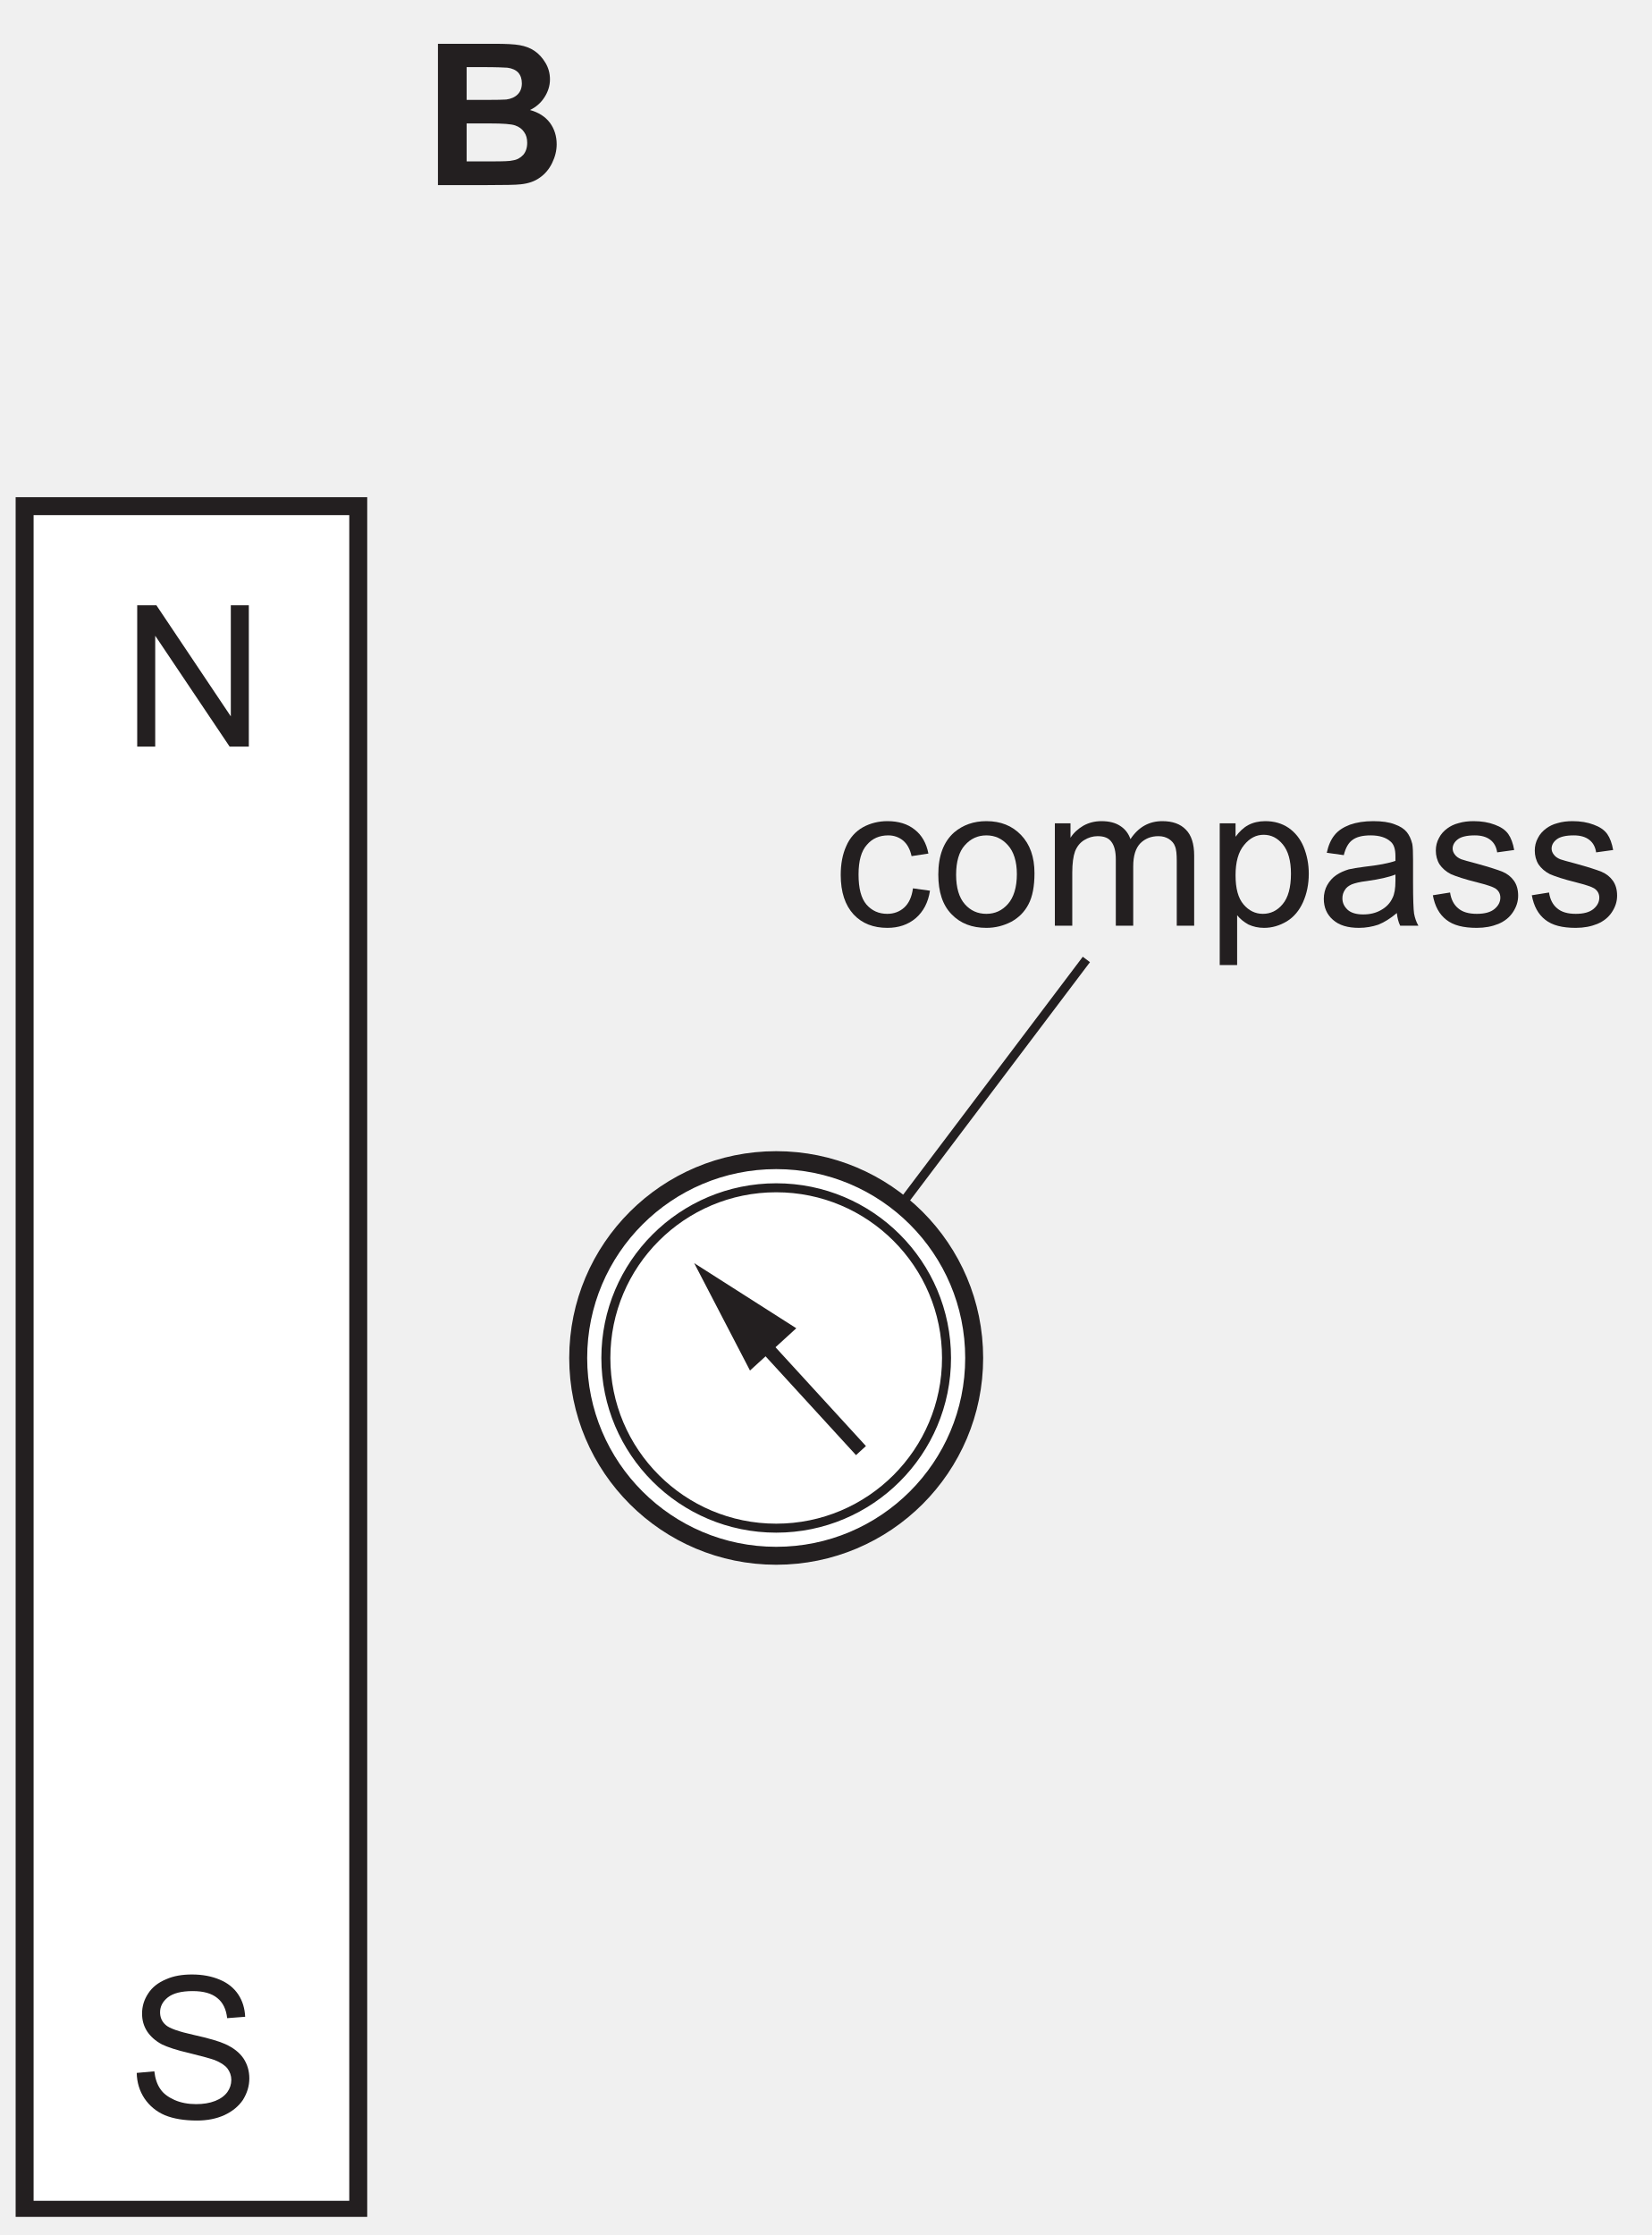
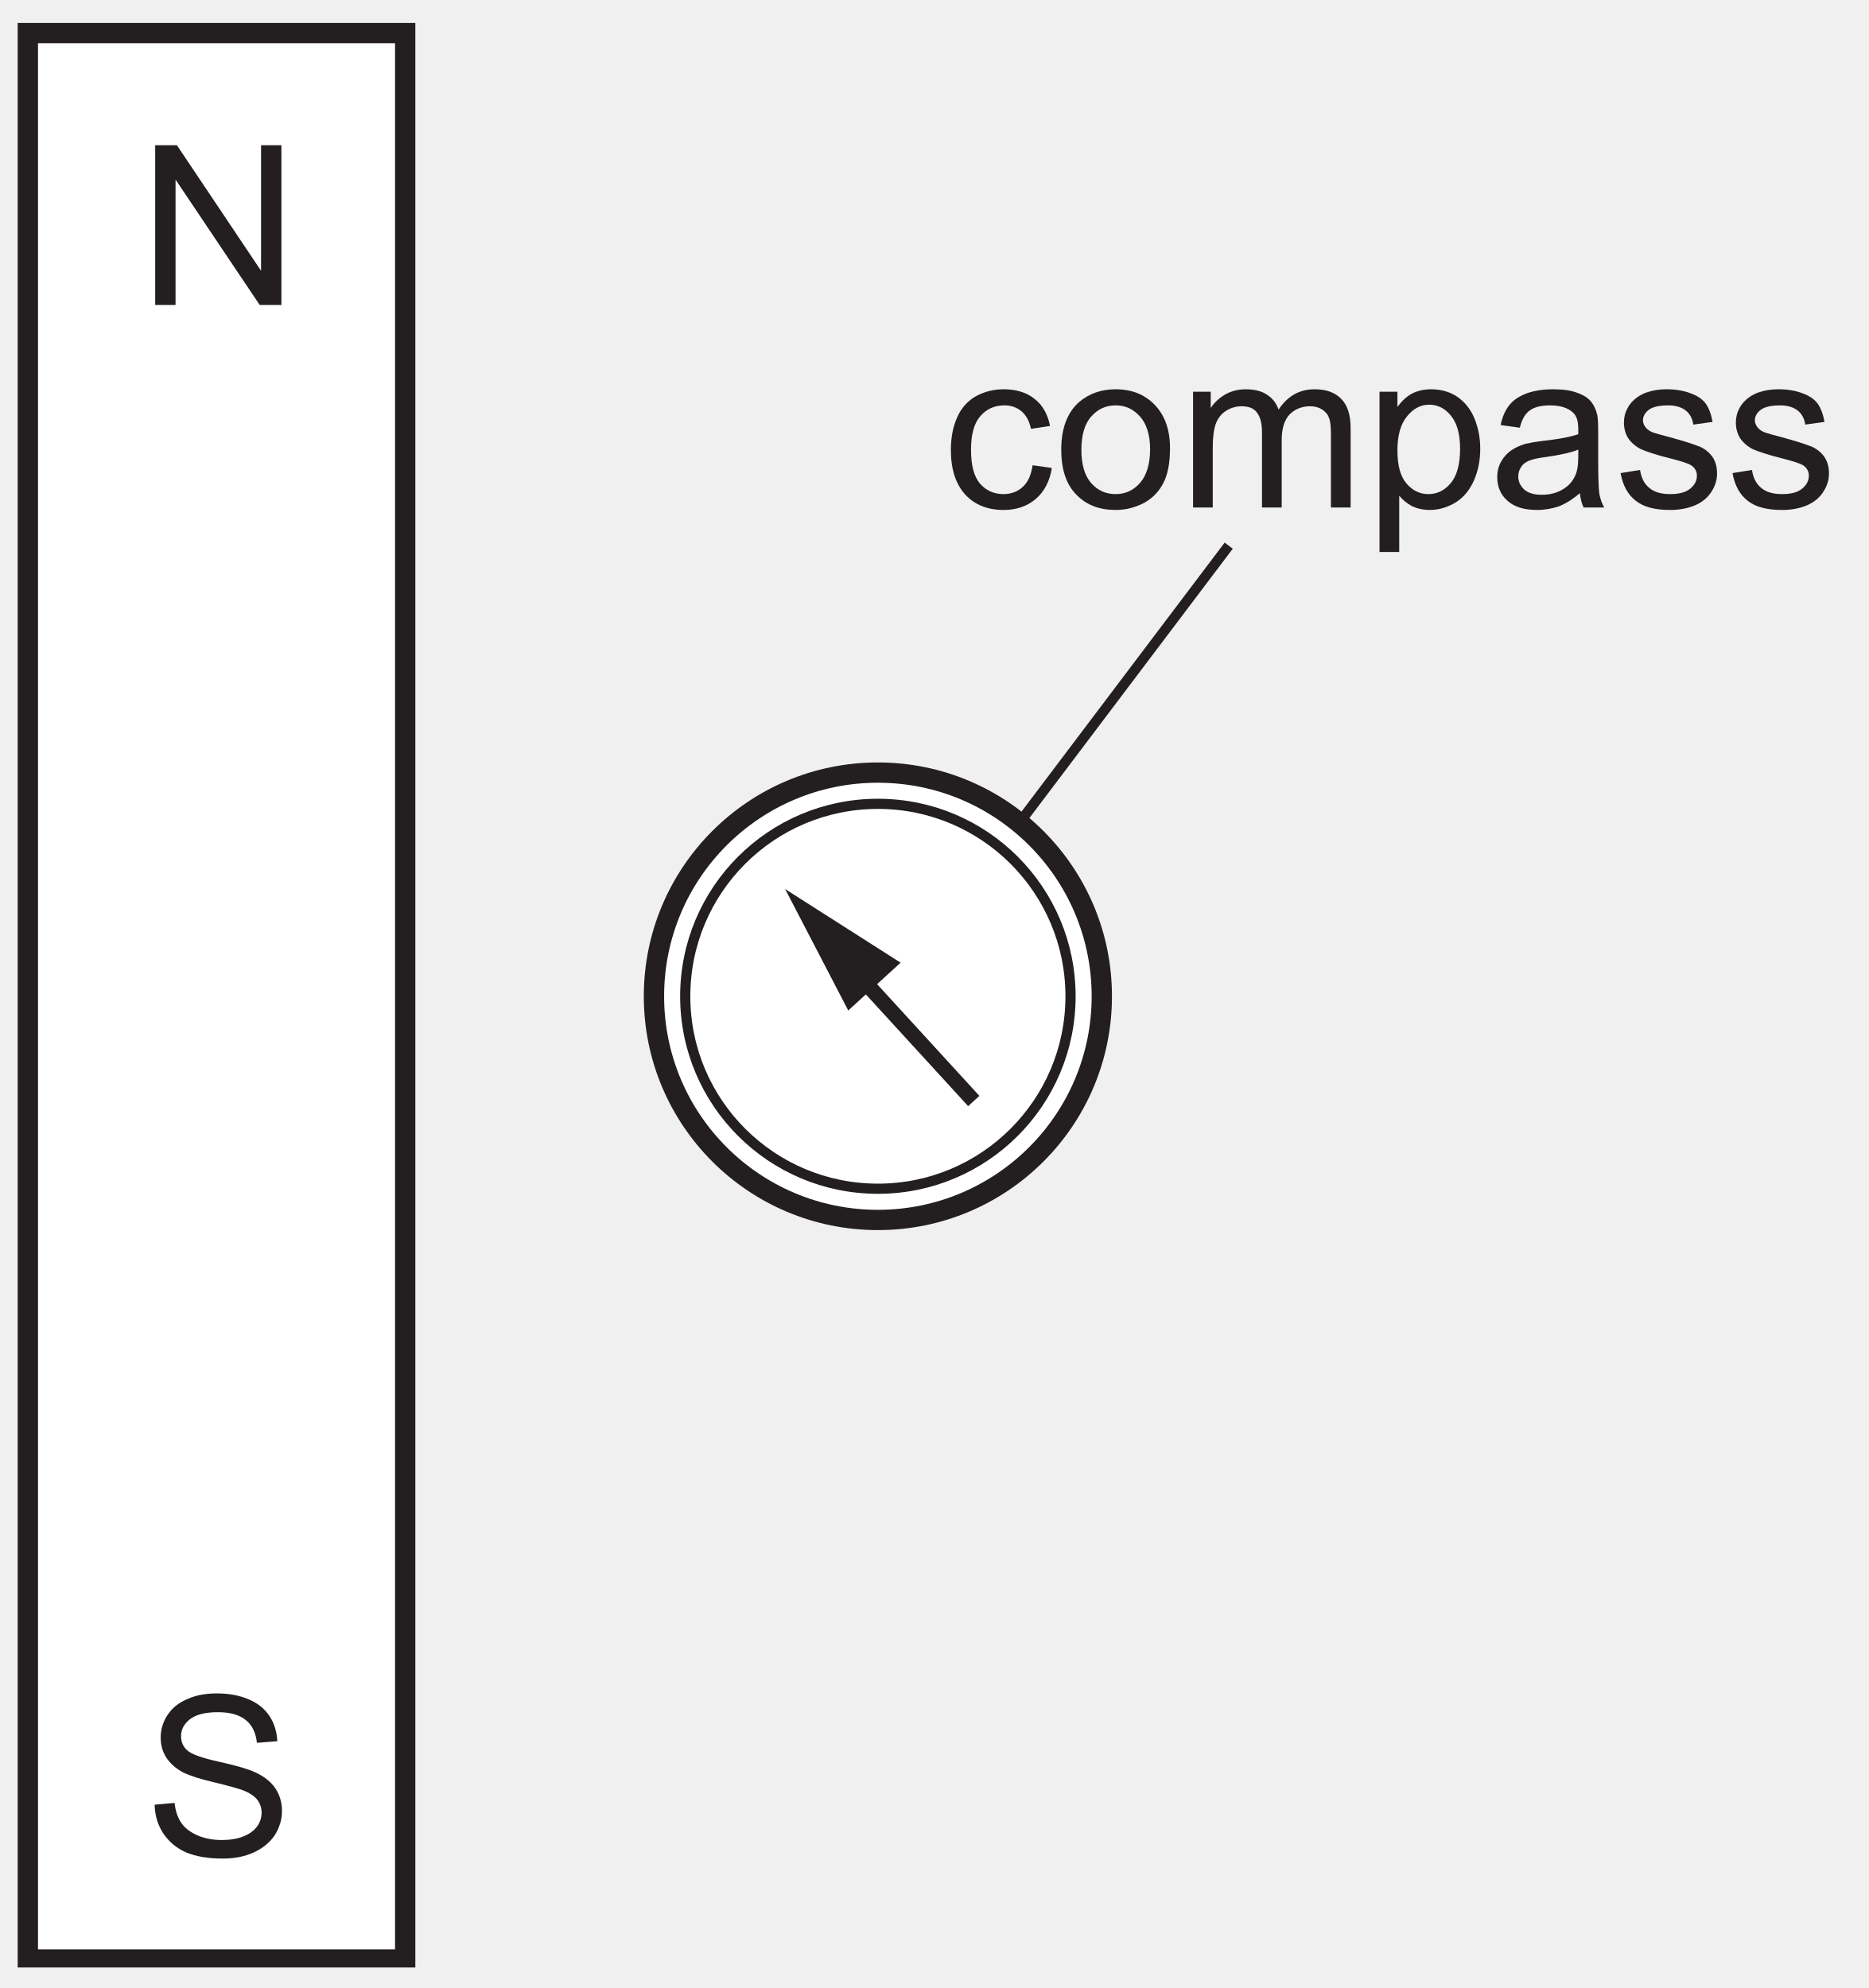
- <svg xmlns="http://www.w3.org/2000/svg" xmlns:xlink="http://www.w3.org/1999/xlink" data-id="0625_2017FM_12_q27_optB" data-width-mm="32.39" data-height-mm="43.82" data-measure="false" data-source="0625/12 FM 2017 p13" version="1.1" width="91.806" height="124.211" viewBox="0 0 91.806 124.211">
+ <svg xmlns="http://www.w3.org/2000/svg" xmlns:xlink="http://www.w3.org/1999/xlink" data-id="0625_2017FM_12_q27_optB" data-width-mm="32.39" data-height-mm="34.47" data-measure="false" data-source="0625/12 FM 2017 p13" version="1.1" width="91.806" height="97.707" viewBox="0 0 91.806 97.707">
  <defs>
    <clipPath id="clip_1">
-       <path transform="matrix(1,0,0,-1,-188.068,450.933)" d="M188.068 326.722H279.875V450.933H188.068Z" />
+       <path transform="matrix(1,0,0,-1,-188.068,424.429)" d="M188.068 326.722H279.875V424.429H188.068Z" />
    </clipPath>
    <clipPath id="clip_2">
-       <path transform="matrix(1,0,0,-1,-188.068,450.933)" d="M0 0H595V842H0Z" />
+       <path transform="matrix(1,0,0,-1,-188.068,424.429)" d="M0 0H595V842H0Z" />
    </clipPath>
    <clipPath id="clip_3">
-       <path transform="matrix(1,0,0,-1,-188.068,450.933)" d="M61.739 327.73H533.032V450.07H61.739Z" />
+       <path transform="matrix(1,0,0,-1,-188.068,424.429)" d="M61.739 327.73H533.032V450.07H61.739Z" />
    </clipPath>
    <clipPath id="clip_4">
-       <path transform="matrix(1,0,0,-1,-188.068,450.933)" d="M61.739 327.73H533.032V450.07H61.739Z" />
+       <path transform="matrix(1,0,0,-1,-188.068,424.429)" d="M61.739 327.73H533.032V450.07H61.739Z" />
    </clipPath>
    <path id="font_5_16" d="M.166 0V.561L.542 0H.639V.715H.548V.153L.172 .715H.075V0H.166Z" />
-     <path id="font_6_3" d="M.072 0H.316C.408 .000 .466 .001 .490 .004 .529 .008 .561 .019 .587 .038 .613 .056 .634 .081 .649 .112 .664 .143 .672 .174 .672 .207 .672 .248 .660 .285 .638 .315 .614 .347 .580 .368 .537 .380 .567 .394 .592 .416 .610 .444 .628 .472 .638 .502 .638 .535 .638 .566 .630 .594 .615 .619 .600 .644 .582 .664 .560 .679 .538 .694 .513 .703 .485 .708 .457 .713 .416 .715 .358 .715H.072V0M.300 .597C.368 .597 .409 .595 .423 .594 .447 .591 .466 .582 .478 .569 .490 .555 .496 .537 .496 .515 .496 .492 .489 .473 .475 .459 .461 .445 .441 .436 .417 .433 .403 .432 .368 .431 .312 .431H.217V.597H.300M.334 .312C.400 .312 .442 .309 .462 .302 .482 .295 .497 .284 .507 .269 .518 .254 .523 .236 .523 .214 .523 .189 .516 .168 .503 .153 .489 .138 .472 .128 .450 .125 .436 .121 .403 .120 .351 .120H.217V.312H.334Z" />
    <path id="font_5_20" d="M.084 .100C.109 .063 .143 .034 .187 .015 .231-.003 .285-.012 .350-.012 .401-.012 .447-.003 .487 .015 .528 .034 .560 .060 .582 .093 .603 .127 .614 .163 .614 .201 .614 .239 .604 .273 .584 .303 .564 .332 .534 .356 .492 .375 .464 .388 .411 .404 .334 .421 .257 .438 .209 .455 .191 .472 .172 .489 .163 .510 .163 .536 .163 .565 .176 .590 .202 .611 .229 .632 .270 .643 .328 .643 .383 .643 .424 .631 .452 .608 .481 .585 .497 .551 .502 .506L.593 .513C.591 .555 .580 .593 .558 .626 .536 .659 .505 .684 .464 .701 .424 .718 .377 .727 .324 .727 .276 .727 .232 .720 .194 .703 .153 .686 .123 .662 .103 .631 .082 .599 .072 .566 .072 .529 .072 .496 .080 .467 .097 .440 .114 .414 .139 .391 .173 .373 .200 .360 .246 .344 .312 .329 .377 .313 .420 .301 .439 .294 .469 .282 .490 .268 .503 .252 .516 .235 .523 .215 .523 .194 .523 .171 .516 .150 .503 .132 .489 .113 .469 .098 .441 .087 .413 .076 .381 .071 .345 .071 .305 .071 .268 .078 .236 .092 .203 .107 .179 .125 .164 .148 .148 .171 .138 .201 .134 .237L.045 .229C.046 .181 .059 .138 .084 .100Z" />
+     <clipPath id="clip_6">
+       <path transform="matrix(1,0,0,-1,-188.068,424.429)" d="M61.739 327.73H533.032V450.07H61.739Z" />
+     </clipPath>
    <clipPath id="clip_7">
-       <path transform="matrix(1,0,0,-1,-188.068,450.933)" d="M61.739 327.73H533.032V450.07H61.739Z" />
-     </clipPath>
-     <clipPath id="clip_8">
-       <path transform="matrix(1,0,0,-1,-188.068,450.933)" d="M61.739 327.73H533.032V450.07H61.739Z" />
+       <path transform="matrix(1,0,0,-1,-188.068,424.429)" d="M61.739 327.73H533.032V450.07H61.739Z" />
    </clipPath>
    <path id="font_5_25" d="M.360 .092C.337 .071 .308 .060 .274 .060 .231 .060 .196 .076 .169 .107 .142 .139 .129 .189 .129 .259 .129 .328 .143 .378 .171 .409 .198 .441 .234 .457 .279 .457 .308 .457 .333 .448 .354 .431 .375 .413 .389 .388 .397 .352L.482 .365C.472 .417 .449 .458 .413 .486 .377 .515 .331 .529 .275 .529 .231 .529 .189 .519 .151 .498 .114 .477 .085 .445 .067 .403 .048 .361 .039 .312 .039 .257 .039 .170 .061 .104 .104 .057 .147 .011 .204-.011 .275-.011 .331-.011 .379 .005 .418 .038 .457 .072 .481 .118 .490 .177L.404 .189C.398 .145 .383 .113 .360 .092Z" />
    <path id="font_5_36" d="M.099 .058C.144 .011 .203-.011 .275-.011 .321-.011 .362 0 .401 .020 .439 .041 .468 .070 .488 .109 .508 .147 .518 .199 .518 .266 .518 .348 .495 .412 .450 .459 .405 .506 .347 .529 .275 .529 .211 .529 .157 .510 .112 .472 .059 .425 .032 .354 .032 .259 .032 .171 .054 .104 .099 .058M.166 .407C.195 .440 .231 .457 .275 .457 .319 .457 .355 .440 .384 .407 .413 .375 .429 .325 .429 .261 .429 .194 .413 .143 .384 .110 .355 .077 .319 .060 .275 .060 .231 .060 .195 .076 .166 .109 .137 .142 .122 .192 .122 .258 .122 .324 .137 .375 .166 .407Z" />
    <path id="font_5_34" d="M.153 0V.268C.153 .315 .158 .351 .167 .376 .177 .401 .192 .420 .213 .433 .234 .446 .257 .453 .281 .453 .314 .453 .337 .444 .351 .424 .366 .404 .373 .375 .373 .336V0H.461V.300C.461 .354 .473 .392 .497 .417 .521 .441 .552 .453 .588 .453 .610 .453 .626 .448 .641 .439 .656 .429 .667 .417 .672 .402 .679 .386 .681 .361 .681 .326V0H.769V.355C.769 .414 .755 .458 .727 .486 .699 .515 .660 .529 .608 .529 .542 .529 .488 .5 .447 .438 .437 .467 .420 .489 .395 .505 .371 .521 .339 .529 .301 .529 .266 .529 .236 .521 .209 .506 .182 .490 .160 .470 .144 .445V.518H.065V0H.153Z" />
    <path id="font_5_37" d="M.153-.199V.053C.168 .034 .187 .019 .210 .006 .234-.005 .260-.011 .289-.011 .329-.011 .367 0 .404 .022 .440 .044 .467 .077 .486 .119 .505 .162 .515 .209 .515 .263 .515 .312 .506 .357 .489 .399 .472 .440 .446 .472 .413 .495 .379 .518 .340 .529 .295 .529 .263 .529 .233 .522 .209 .509 .185 .496 .164 .476 .145 .450V.518H.065V-.199H.153M.188 .408C.217 .444 .250 .460 .287 .460 .325 .460 .357 .444 .384 .411 .411 .378 .425 .329 .425 .263 .425 .194 .411 .142 .383 .109 .356 .076 .322 .060 .283 .060 .245 .060 .212 .076 .185 .108 .158 .140 .145 .189 .145 .255 .145 .322 .159 .373 .188 .408Z" />
    <path id="font_5_23" d="M.421 0H.513C.502 .019 .495 .040 .491 .062 .488 .083 .486 .135 .486 .216V.333C.486 .372 .485 .399 .482 .414 .476 .438 .467 .458 .454 .474 .441 .490 .421 .503 .393 .513 .365 .524 .329 .529 .285 .529 .240 .529 .201 .523 .167 .511 .133 .498 .107 .481 .089 .458 .071 .436 .058 .406 .050 .369L.136 .357C.145 .394 .160 .420 .180 .434 .200 .449 .230 .457 .272 .457 .316 .457 .350 .446 .372 .426 .389 .412 .397 .388 .397 .351 .397 .348 .397 .340 .397 .328 .363 .316 .311 .306 .239 .298 .205 .294 .179 .289 .161 .285 .138 .278 .117 .269 .098 .256 .079 .243 .064 .226 .052 .205 .041 .185 .035 .161 .035 .136 .035 .093 .050 .057 .081 .030 .112 .002 .156-.011 .213-.011 .247-.011 .280-.005 .310 .005 .340 .017 .371 .036 .404 .064 .407 .039 .412 .018 .421 0M.397 .227C.397 .188 .392 .159 .382 .140 .370 .114 .351 .094 .324 .079 .298 .064 .268 .057 .234 .057 .199 .057 .173 .065 .156 .080 .138 .097 .129 .115 .129 .139 .129 .154 .133 .168 .141 .180 .149 .194 .161 .202 .176 .209 .191 .215 .217 .222 .253 .226 .317 .235 .365 .246 .397 .259V.227Z" />
    <path id="font_5_39" d="M.098 .030C.133 .002 .184-.011 .252-.011 .293-.011 .329-.004 .361 .009 .394 .023 .418 .043 .435 .069 .452 .095 .461 .122 .461 .152 .461 .182 .454 .207 .440 .227 .426 .247 .406 .263 .382 .273 .357 .283 .314 .297 .252 .314 .209 .325 .183 .333 .174 .336 .159 .342 .148 .350 .141 .360 .134 .369 .130 .379 .130 .390 .130 .408 .139 .424 .156 .437 .173 .450 .202 .457 .242 .457 .276 .457 .302 .449 .321 .434 .340 .419 .351 .398 .355 .371L.441 .383C.435 .417 .425 .444 .411 .464 .396 .485 .373 .500 .343 .511 .312 .523 .276 .529 .236 .529 .209 .529 .183 .526 .160 .519 .136 .513 .118 .503 .104 .493 .086 .480 .071 .464 .061 .444 .050 .424 .045 .403 .045 .380 .045 .355 .051 .331 .064 .310 .077 .291 .097 .273 .121 .261 .146 .25 .190 .235 .255 .219 .302 .207 .332 .197 .345 .189 .362 .178 .371 .162 .371 .142 .371 .120 .361 .101 .342 .085 .322 .068 .292 .060 .252 .060 .211 .060 .180 .069 .158 .088 .136 .106 .122 .133 .117 .168L.030 .154C.040 .099 .062 .058 .098 .030Z" />
  </defs>
  <g clip-path="url(#clip_1)">
    <g clip-path="url(#clip_2)">
      <g clip-path="url(#clip_3)" />
-       <path transform="matrix(1,0,0,-1,-188.068,450.933)" d="M189.564 422.939H208.12V328.229H189.564Z" fill="#ffffff" />
+       <path transform="matrix(1,0,0,-1,-188.068,424.429)" d="M189.564 422.939H208.12V328.229H189.564Z" fill="#ffffff" />
      <g clip-path="url(#clip_4)">
-         <path transform="matrix(1.000,0,0,.999,-188.068,450.933)" stroke-width=".998" stroke-linecap="butt" stroke-miterlimit="10" stroke-linejoin="miter" fill="none" stroke="#231f20" d="M189.436-423.226H207.979V-328.452H189.436Z" />
+         <path transform="matrix(1.000,0,0,.999,-188.068,424.429)" stroke-width=".998" stroke-linecap="butt" stroke-miterlimit="10" stroke-linejoin="miter" fill="none" stroke="#231f20" d="M189.436-423.226H207.979V-328.452H189.436Z" />
      </g>
-       <use data-text="N" xlink:href="#font_5_16" transform="matrix(10.999,0,0,-10.984,6.801,41.493)" fill="#231f20" />
-       <use data-text="B" xlink:href="#font_6_3" transform="matrix(10.999,0,0,-10.984,23.549,10.287)" fill="#231f20" />
-       <use data-text="S" xlink:href="#font_5_20" transform="matrix(10.999,0,0,-10.984,7.104,117.718)" fill="#231f20" />
-       <path transform="matrix(1,0,0,-1,-188.068,450.933)" d="M242.377 375.585C242.377 369.511 237.447 364.587 231.365 364.587 225.284 364.587 220.353 369.511 220.353 375.585 220.353 381.658 225.284 386.582 231.365 386.582 237.447 386.582 242.377 381.658 242.377 375.585" fill="#ffffff" />
-       <path transform="matrix(1.000,0,0,.999,-188.068,450.933)" stroke-width=".998" stroke-linecap="butt" stroke-miterlimit="10" stroke-linejoin="miter" fill="none" stroke="#231f20" d="M242.212-375.839C242.212-369.762 237.286-364.835 231.209-364.835 225.131-364.835 220.204-369.762 220.204-375.839 220.204-381.917 225.131-386.844 231.209-386.844 237.286-386.844 242.212-381.917 242.212-375.839Z" />
-       <path transform="matrix(1,0,0,-1,-188.068,450.933)" d="M240.839 375.585C240.839 370.36 236.597 366.123 231.365 366.123 226.133 366.123 221.891 370.36 221.891 375.585 221.891 380.809 226.133 385.046 231.365 385.046 236.597 385.046 240.839 380.809 240.839 375.585" fill="#ffffff" />
-       <path transform="matrix(1.000,0,0,.999,-188.068,450.933)" stroke-width=".5" stroke-linecap="butt" stroke-miterlimit="10" stroke-linejoin="miter" fill="none" stroke="#231f20" d="M240.675-375.839C240.675-370.611 236.437-366.371 231.209-366.371 225.979-366.371 221.741-370.611 221.741-375.839 221.741-381.068 225.979-385.307 231.209-385.307 236.437-385.307 240.675-381.068 240.675-375.839Z" />
-       <path transform="matrix(1.000,0,0,.999,-188.068,450.933)" stroke-width=".748" stroke-linecap="butt" stroke-miterlimit="10" stroke-linejoin="miter" fill="none" stroke="#231f20" d="M235.92-370.687 230.081-377.072" />
-       <path transform="matrix(1,0,0,-1,-188.068,450.933)" d="M232.325 377.115 226.651 380.733 229.752 374.765 232.325 377.115" fill="#231f20" />
+       <use data-text="N" xlink:href="#font_5_16" transform="matrix(10.999,0,0,-10.984,6.801,14.989)" fill="#231f20" />
+       <use data-text="S" xlink:href="#font_5_20" transform="matrix(10.999,0,0,-10.984,7.104,91.214)" fill="#231f20" />
+       <path transform="matrix(1,0,0,-1,-188.068,424.429)" d="M242.377 375.585C242.377 369.511 237.447 364.587 231.365 364.587 225.284 364.587 220.353 369.511 220.353 375.585 220.353 381.658 225.284 386.582 231.365 386.582 237.447 386.582 242.377 381.658 242.377 375.585" fill="#ffffff" />
+       <path transform="matrix(1.000,0,0,.999,-188.068,424.429)" stroke-width=".998" stroke-linecap="butt" stroke-miterlimit="10" stroke-linejoin="miter" fill="none" stroke="#231f20" d="M242.212-375.839C242.212-369.762 237.286-364.835 231.209-364.835 225.131-364.835 220.204-369.762 220.204-375.839 220.204-381.917 225.131-386.844 231.209-386.844 237.286-386.844 242.212-381.917 242.212-375.839Z" />
+       <path transform="matrix(1,0,0,-1,-188.068,424.429)" d="M240.839 375.585C240.839 370.36 236.597 366.123 231.365 366.123 226.133 366.123 221.891 370.36 221.891 375.585 221.891 380.809 226.133 385.046 231.365 385.046 236.597 385.046 240.839 380.809 240.839 375.585" fill="#ffffff" />
+       <path transform="matrix(1.000,0,0,.999,-188.068,424.429)" stroke-width=".5" stroke-linecap="butt" stroke-miterlimit="10" stroke-linejoin="miter" fill="none" stroke="#231f20" d="M240.675-375.839C240.675-370.611 236.437-366.371 231.209-366.371 225.979-366.371 221.741-370.611 221.741-375.839 221.741-381.068 225.979-385.307 231.209-385.307 236.437-385.307 240.675-381.068 240.675-375.839Z" />
+       <path transform="matrix(1.000,0,0,.999,-188.068,424.429)" stroke-width=".748" stroke-linecap="butt" stroke-miterlimit="10" stroke-linejoin="miter" fill="none" stroke="#231f20" d="M235.92-370.687 230.081-377.072" />
+       <path transform="matrix(1,0,0,-1,-188.068,424.429)" d="M232.325 377.115 226.651 380.733 229.752 374.765 232.325 377.115" fill="#231f20" />
+       <g clip-path="url(#clip_6)" />
      <g clip-path="url(#clip_7)" />
-       <g clip-path="url(#clip_8)" />
-       <path transform="matrix(1.000,0,0,.999,-188.068,450.933)" stroke-width=".5" stroke-linecap="butt" stroke-miterlimit="10" stroke-linejoin="miter" fill="none" stroke="#231f20" d="M238.203-384.427 248.448-398.009" />
-       <use data-text="c" xlink:href="#font_5_25" transform="matrix(10.999,0,0,-10.984,46.298,51.446)" fill="#231f20" />
-       <use data-text="o" xlink:href="#font_5_36" transform="matrix(10.999,0,0,-10.984,51.798,51.446)" fill="#231f20" />
-       <use data-text="m" xlink:href="#font_5_34" transform="matrix(10.999,0,0,-10.984,57.913,51.446)" fill="#231f20" />
-       <use data-text="p" xlink:href="#font_5_37" transform="matrix(10.999,0,0,-10.984,67.076,51.446)" fill="#231f20" />
-       <use data-text="a" xlink:href="#font_5_23" transform="matrix(10.999,0,0,-10.984,73.191,51.446)" fill="#231f20" />
-       <use data-text="s" xlink:href="#font_5_39" transform="matrix(10.999,0,0,-10.984,79.307,51.446)" fill="#231f20" />
-       <use data-text="s" xlink:href="#font_5_39" transform="matrix(10.999,0,0,-10.984,84.807,51.446)" fill="#231f20" />
+       <path transform="matrix(1.000,0,0,.999,-188.068,424.429)" stroke-width=".5" stroke-linecap="butt" stroke-miterlimit="10" stroke-linejoin="miter" fill="none" stroke="#231f20" d="M238.203-384.427 248.448-398.009" />
+       <use data-text="c" xlink:href="#font_5_25" transform="matrix(10.999,0,0,-10.984,46.298,24.943)" fill="#231f20" />
+       <use data-text="o" xlink:href="#font_5_36" transform="matrix(10.999,0,0,-10.984,51.798,24.943)" fill="#231f20" />
+       <use data-text="m" xlink:href="#font_5_34" transform="matrix(10.999,0,0,-10.984,57.913,24.943)" fill="#231f20" />
+       <use data-text="p" xlink:href="#font_5_37" transform="matrix(10.999,0,0,-10.984,67.076,24.943)" fill="#231f20" />
+       <use data-text="a" xlink:href="#font_5_23" transform="matrix(10.999,0,0,-10.984,73.191,24.943)" fill="#231f20" />
+       <use data-text="s" xlink:href="#font_5_39" transform="matrix(10.999,0,0,-10.984,79.307,24.943)" fill="#231f20" />
+       <use data-text="s" xlink:href="#font_5_39" transform="matrix(10.999,0,0,-10.984,84.807,24.943)" fill="#231f20" />
    </g>
  </g>
</svg>
